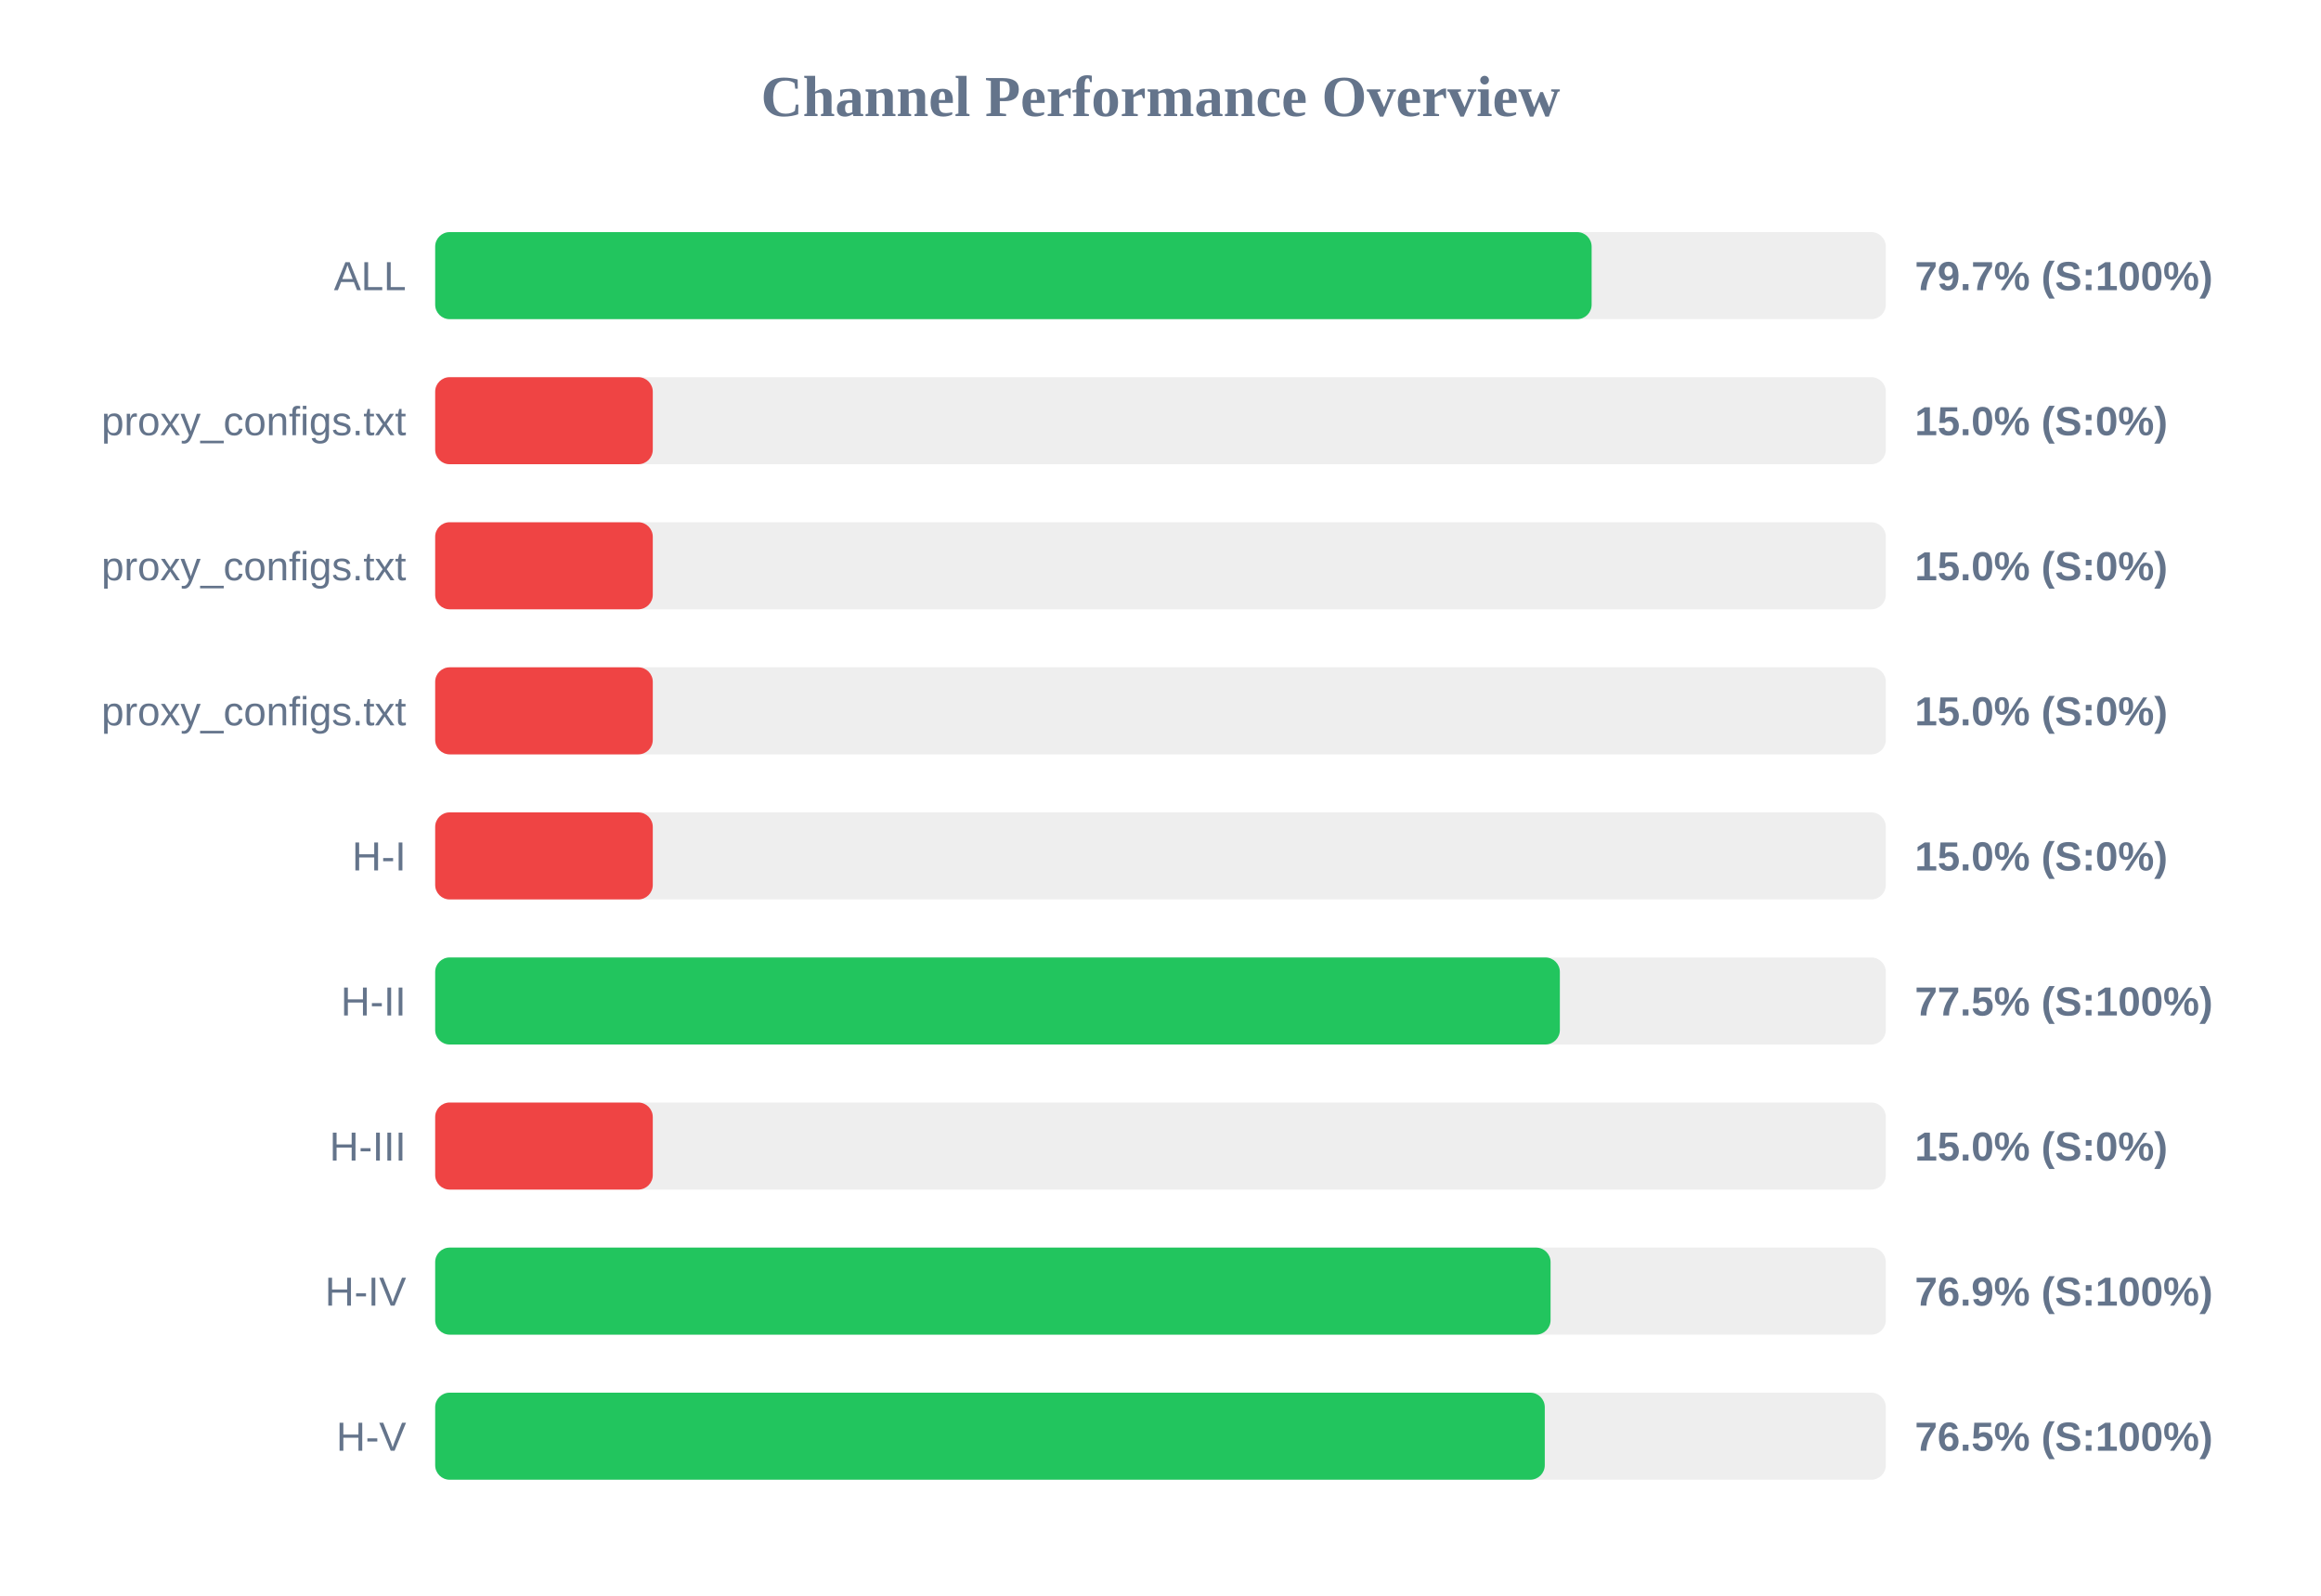
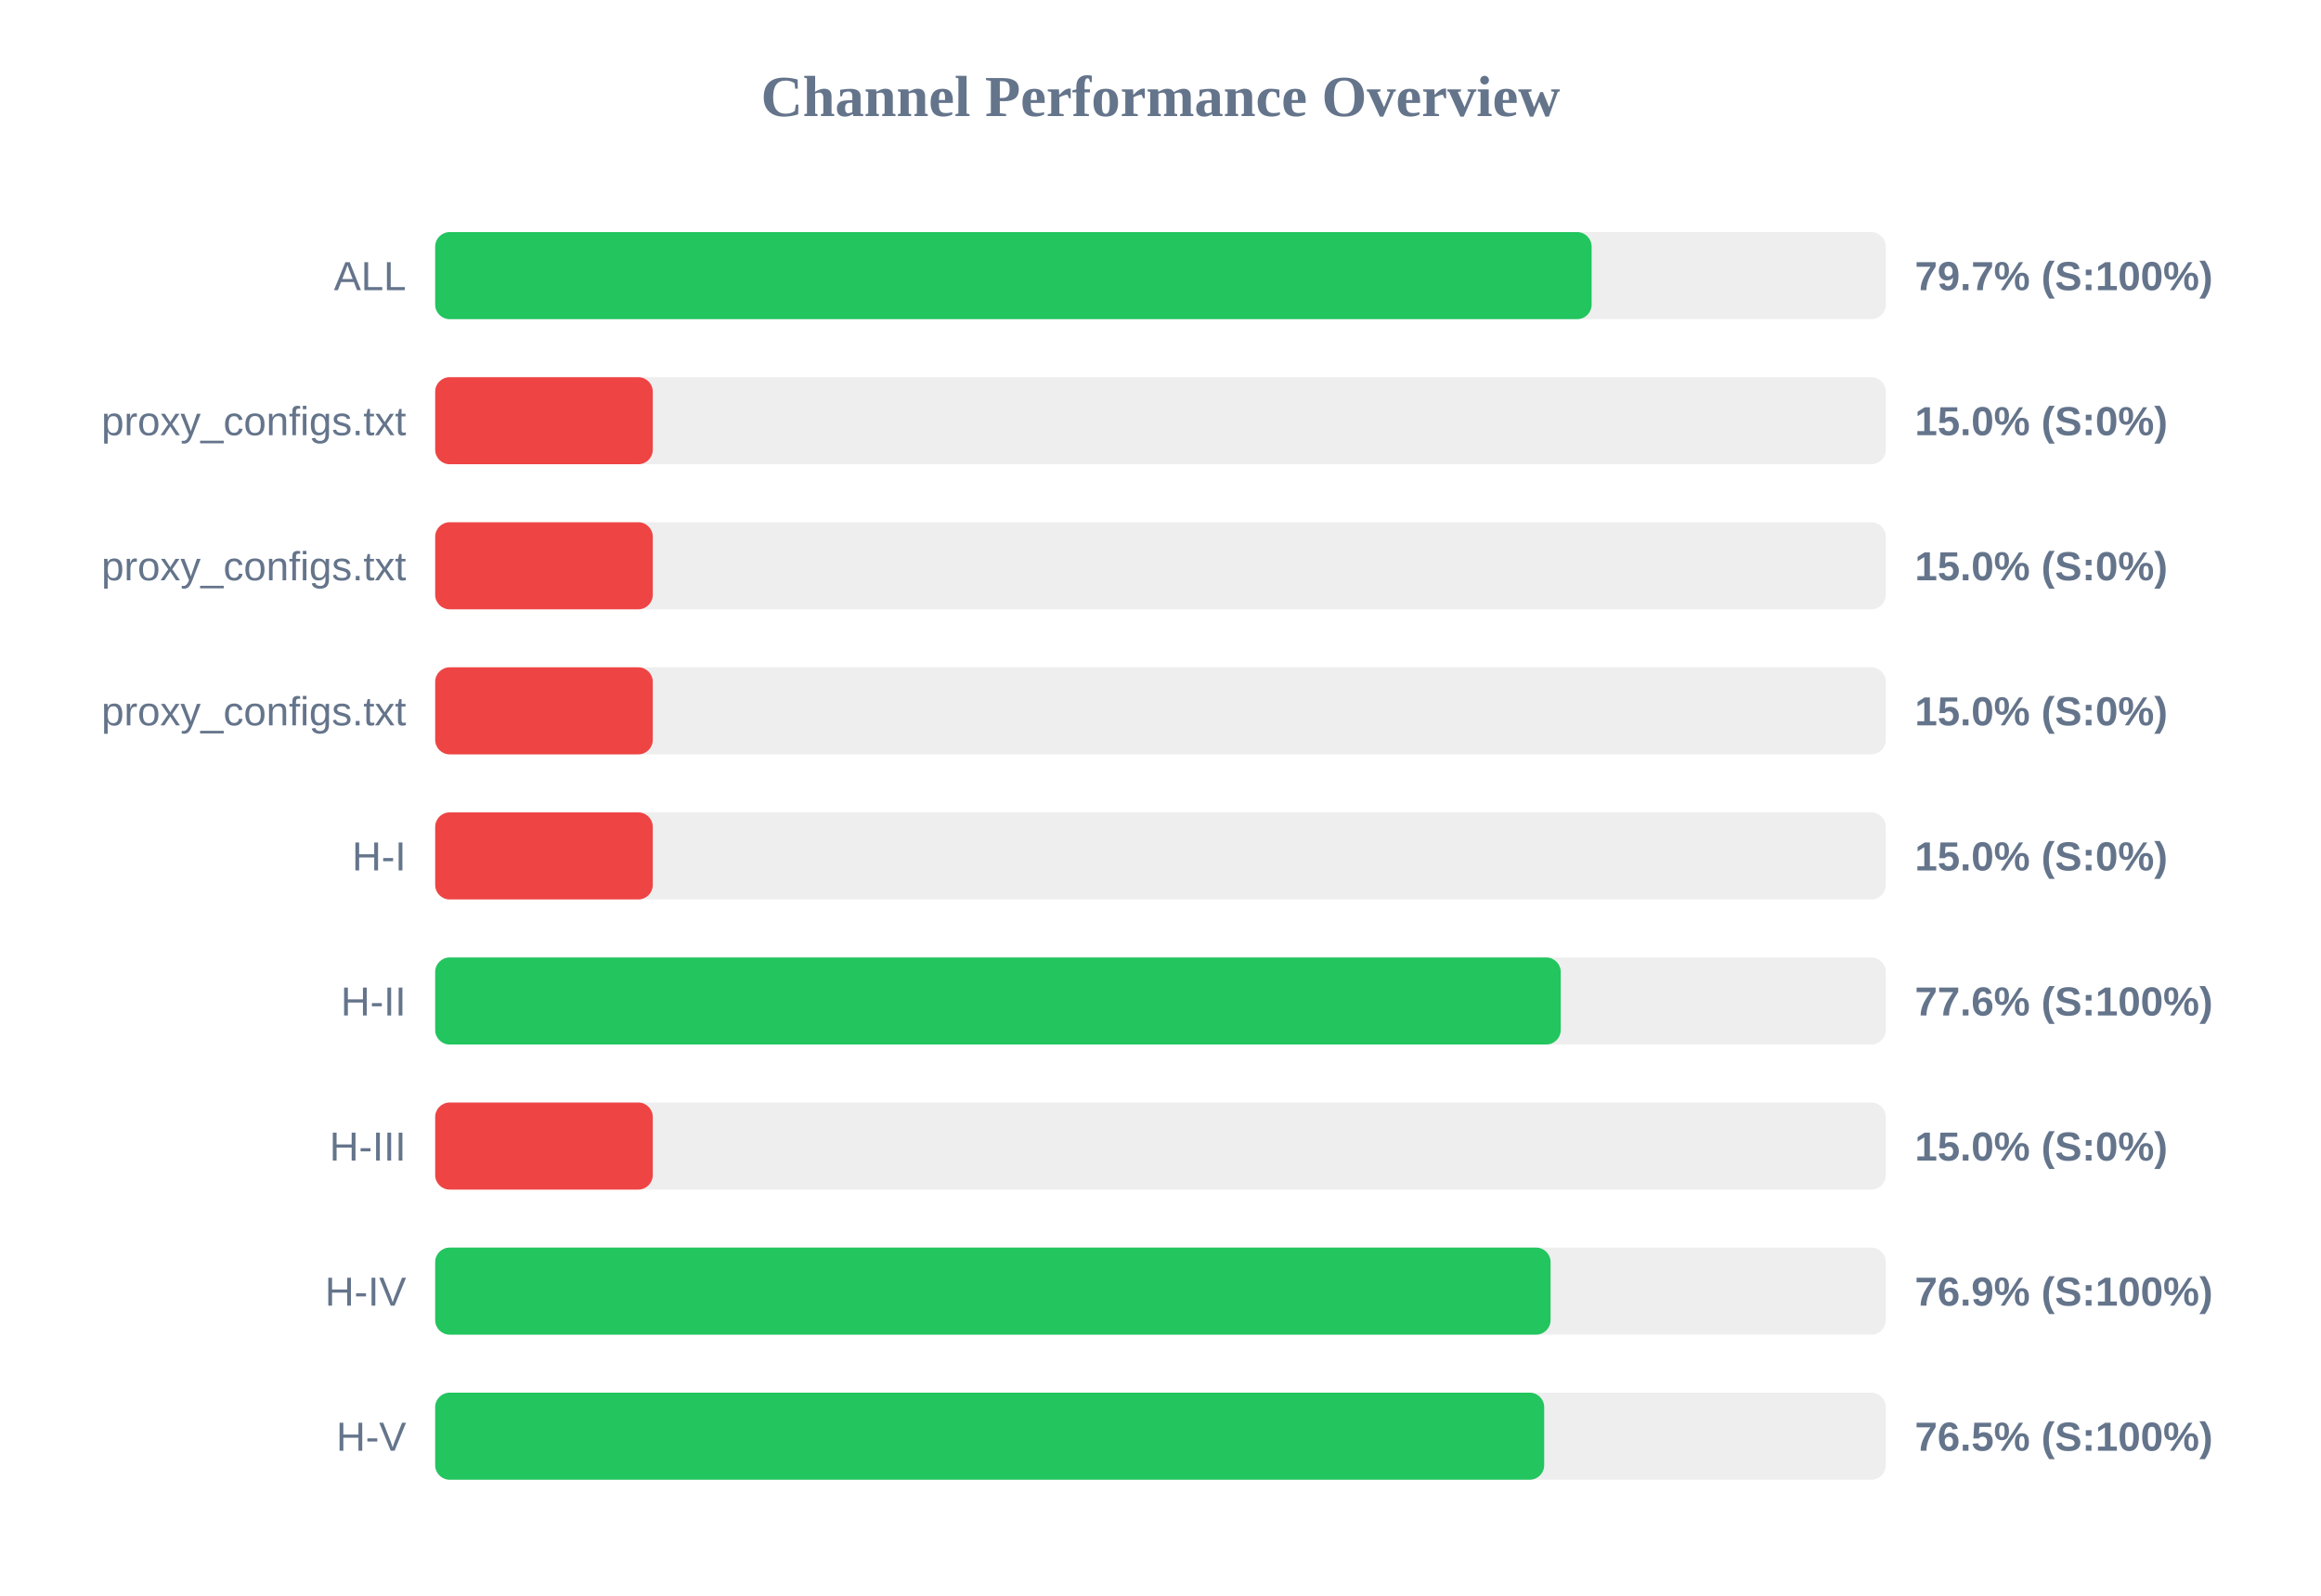
<svg xmlns="http://www.w3.org/2000/svg" width="800" height="550" version="1.1">
  <style>
        .row { font: 14px Arial; fill: #64748b; }
        .score { font: bold 14px Arial; fill: #64748b; }
    </style>
  <text x="400" y="40" text-anchor="middle" font-size="20px" font-weight="bold" fill="#64748b">Channel Performance Overview</text>
  <rect x="150" y="80" width="500" height="30" fill="#eee" rx="5" />
  <rect x="150" y="80" width="398.6" height="30" fill="#22c55e" rx="5" />
  <text x="140" y="100" text-anchor="end" class="row">ALL</text>
  <text x="660" y="100" text-anchor="start" class="score">79.7% (S:100%)</text>
  <rect x="150" y="130" width="500" height="30" fill="#eee" rx="5" />
  <rect x="150" y="130" width="75.0" height="30" fill="#ef4444" rx="5" />
  <text x="140" y="150" text-anchor="end" class="row">proxy_configs.txt</text>
  <text x="660" y="150" text-anchor="start" class="score">15.0% (S:0%)</text>
  <rect x="150" y="180" width="500" height="30" fill="#eee" rx="5" />
  <rect x="150" y="180" width="75.0" height="30" fill="#ef4444" rx="5" />
  <text x="140" y="200" text-anchor="end" class="row">proxy_configs.txt</text>
  <text x="660" y="200" text-anchor="start" class="score">15.0% (S:0%)</text>
  <rect x="150" y="230" width="500" height="30" fill="#eee" rx="5" />
  <rect x="150" y="230" width="75.0" height="30" fill="#ef4444" rx="5" />
  <text x="140" y="250" text-anchor="end" class="row">proxy_configs.txt</text>
  <text x="660" y="250" text-anchor="start" class="score">15.0% (S:0%)</text>
  <rect x="150" y="280" width="500" height="30" fill="#eee" rx="5" />
  <rect x="150" y="280" width="75.0" height="30" fill="#ef4444" rx="5" />
  <text x="140" y="300" text-anchor="end" class="row">H-I</text>
  <text x="660" y="300" text-anchor="start" class="score">15.0% (S:0%)</text>
  <rect x="150" y="330" width="500" height="30" fill="#eee" rx="5" />
-   <rect x="150" y="330" width="387.65" height="30" fill="#22c55e" rx="5" />
+   <rect x="150" y="330" width="387.95" height="30" fill="#22c55e" rx="5" />
  <text x="140" y="350" text-anchor="end" class="row">H-II</text>
-   <text x="660" y="350" text-anchor="start" class="score">77.5% (S:100%)</text>
+   <text x="660" y="350" text-anchor="start" class="score">77.6% (S:100%)</text>
  <rect x="150" y="380" width="500" height="30" fill="#eee" rx="5" />
  <rect x="150" y="380" width="75.0" height="30" fill="#ef4444" rx="5" />
  <text x="140" y="400" text-anchor="end" class="row">H-III</text>
  <text x="660" y="400" text-anchor="start" class="score">15.0% (S:0%)</text>
  <rect x="150" y="430" width="500" height="30" fill="#eee" rx="5" />
  <rect x="150" y="430" width="384.45" height="30" fill="#22c55e" rx="5" />
  <text x="140" y="450" text-anchor="end" class="row">H-IV</text>
  <text x="660" y="450" text-anchor="start" class="score">76.9% (S:100%)</text>
  <rect x="150" y="480" width="500" height="30" fill="#eee" rx="5" />
-   <rect x="150" y="480" width="382.45" height="30" fill="#22c55e" rx="5" />
+   <rect x="150" y="480" width="382.25" height="30" fill="#22c55e" rx="5" />
  <text x="140" y="500" text-anchor="end" class="row">H-V</text>
  <text x="660" y="500" text-anchor="start" class="score">76.5% (S:100%)</text>
</svg>
